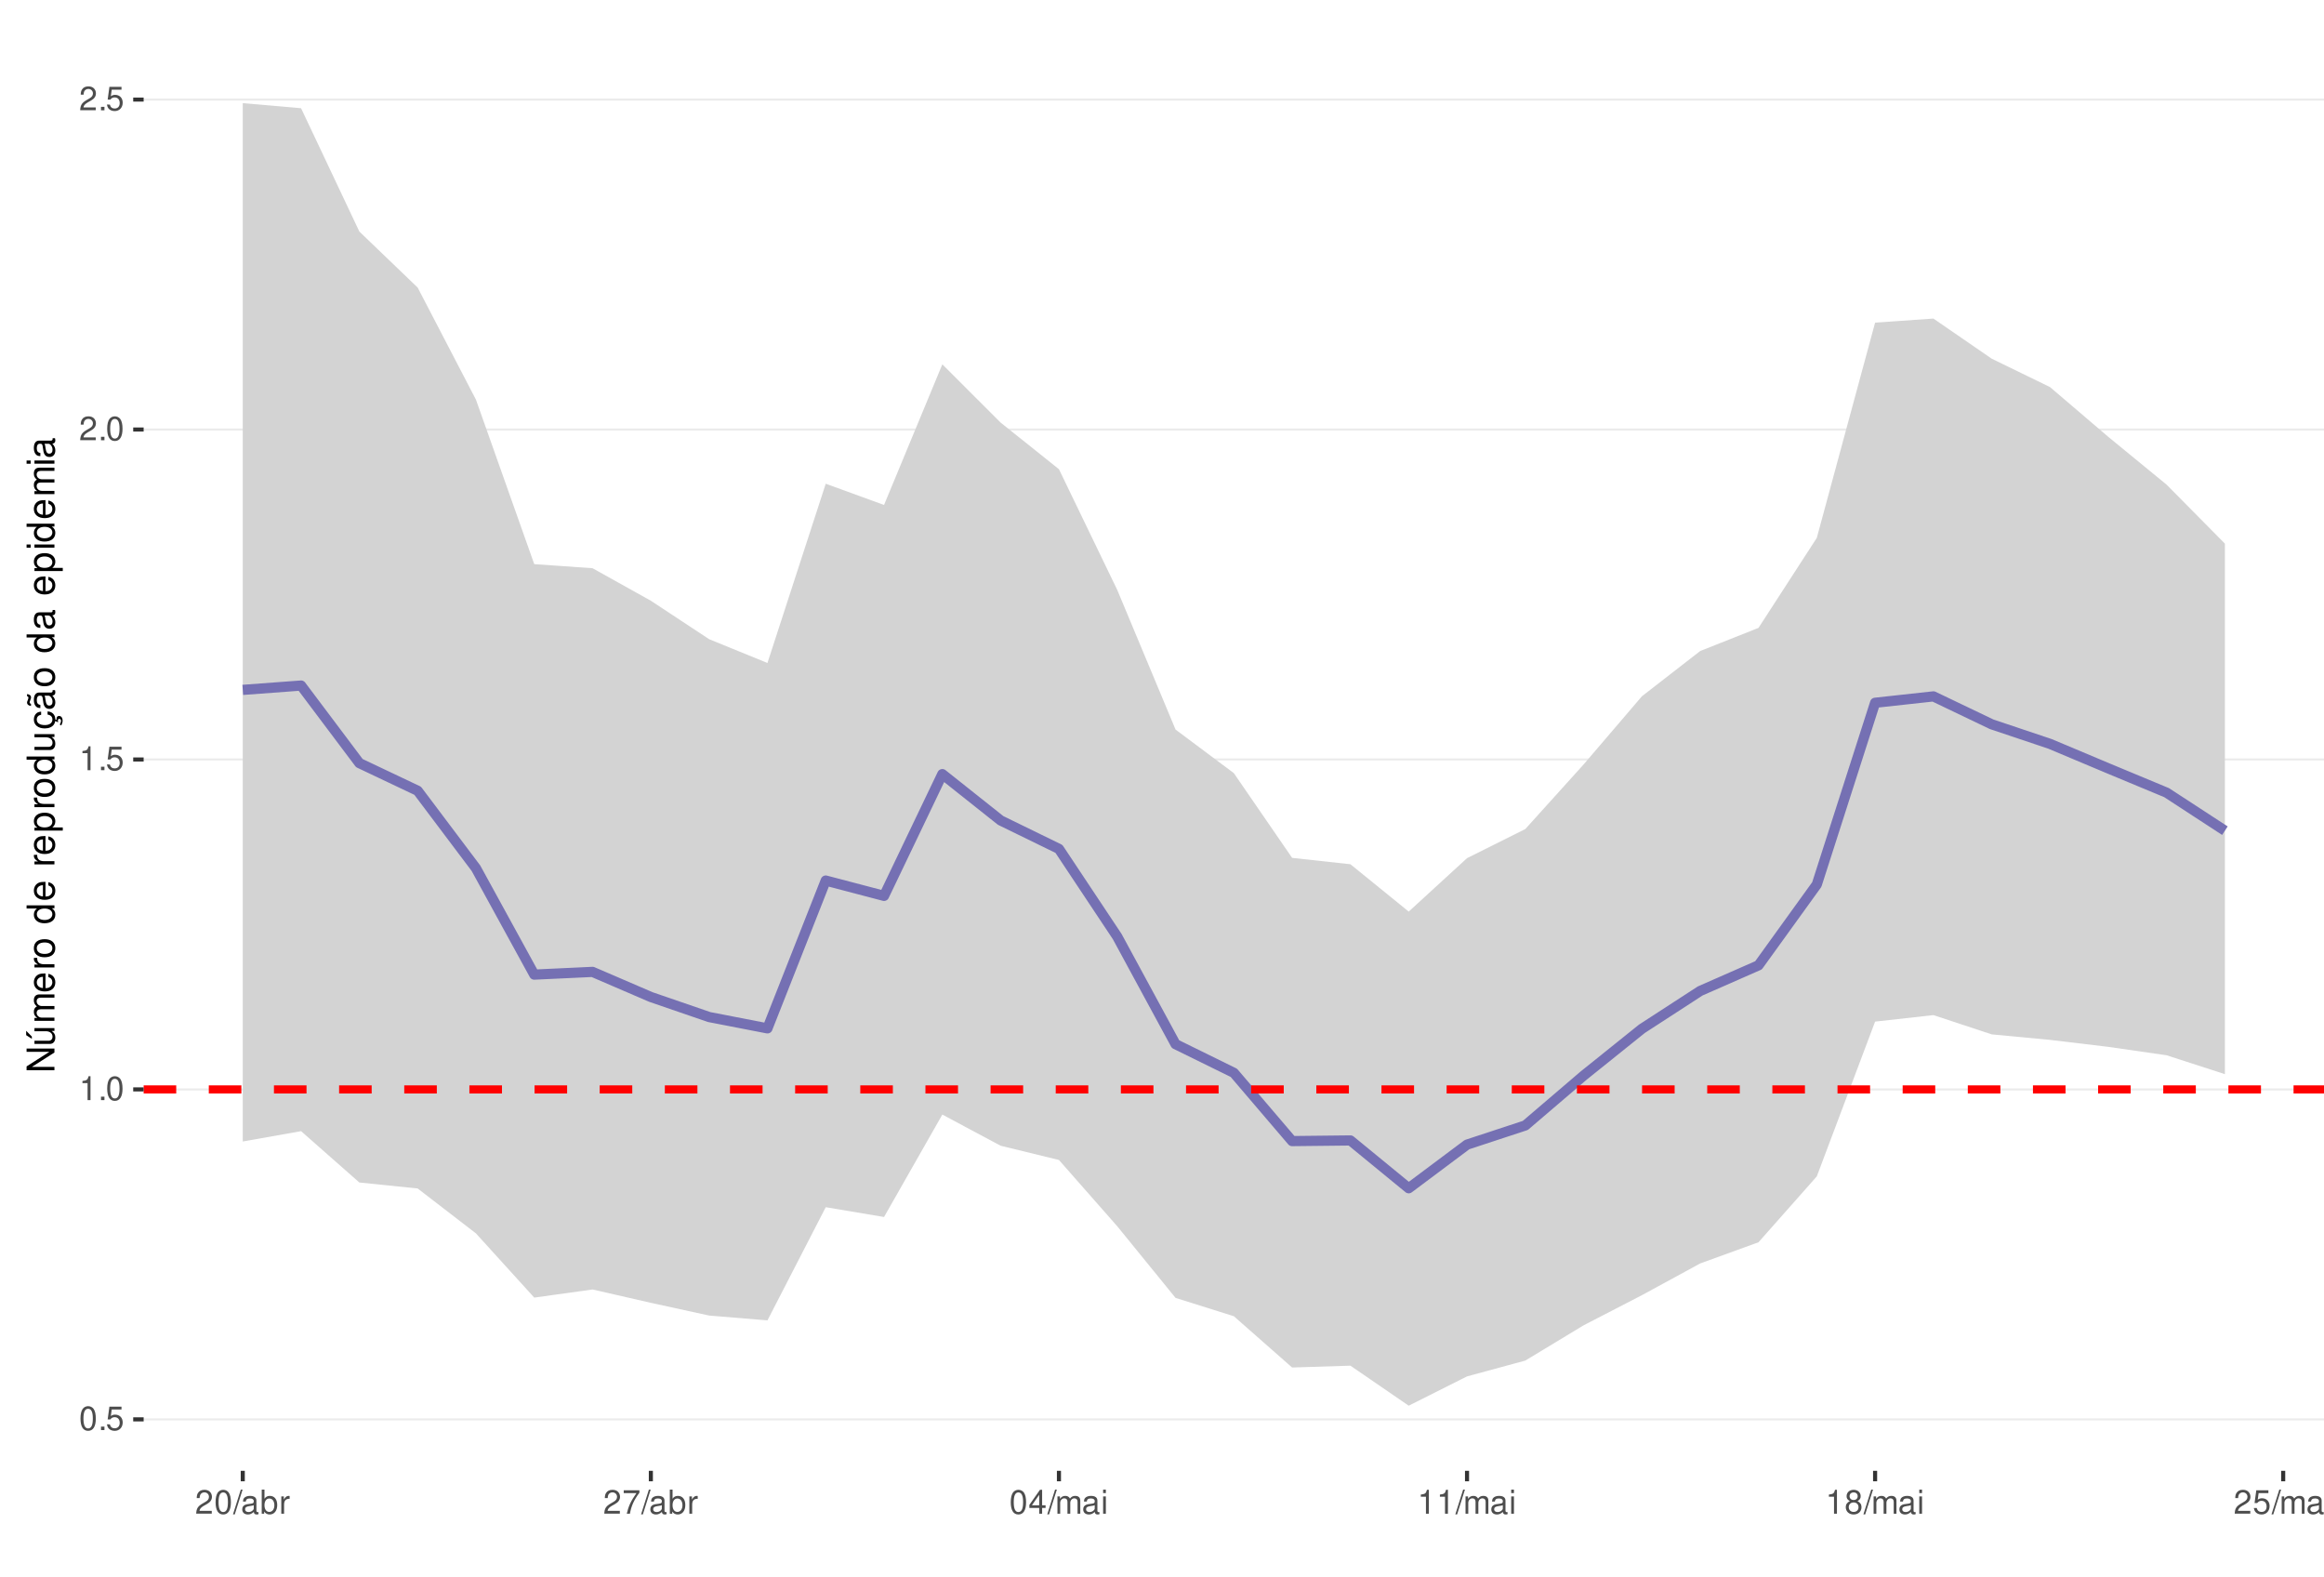
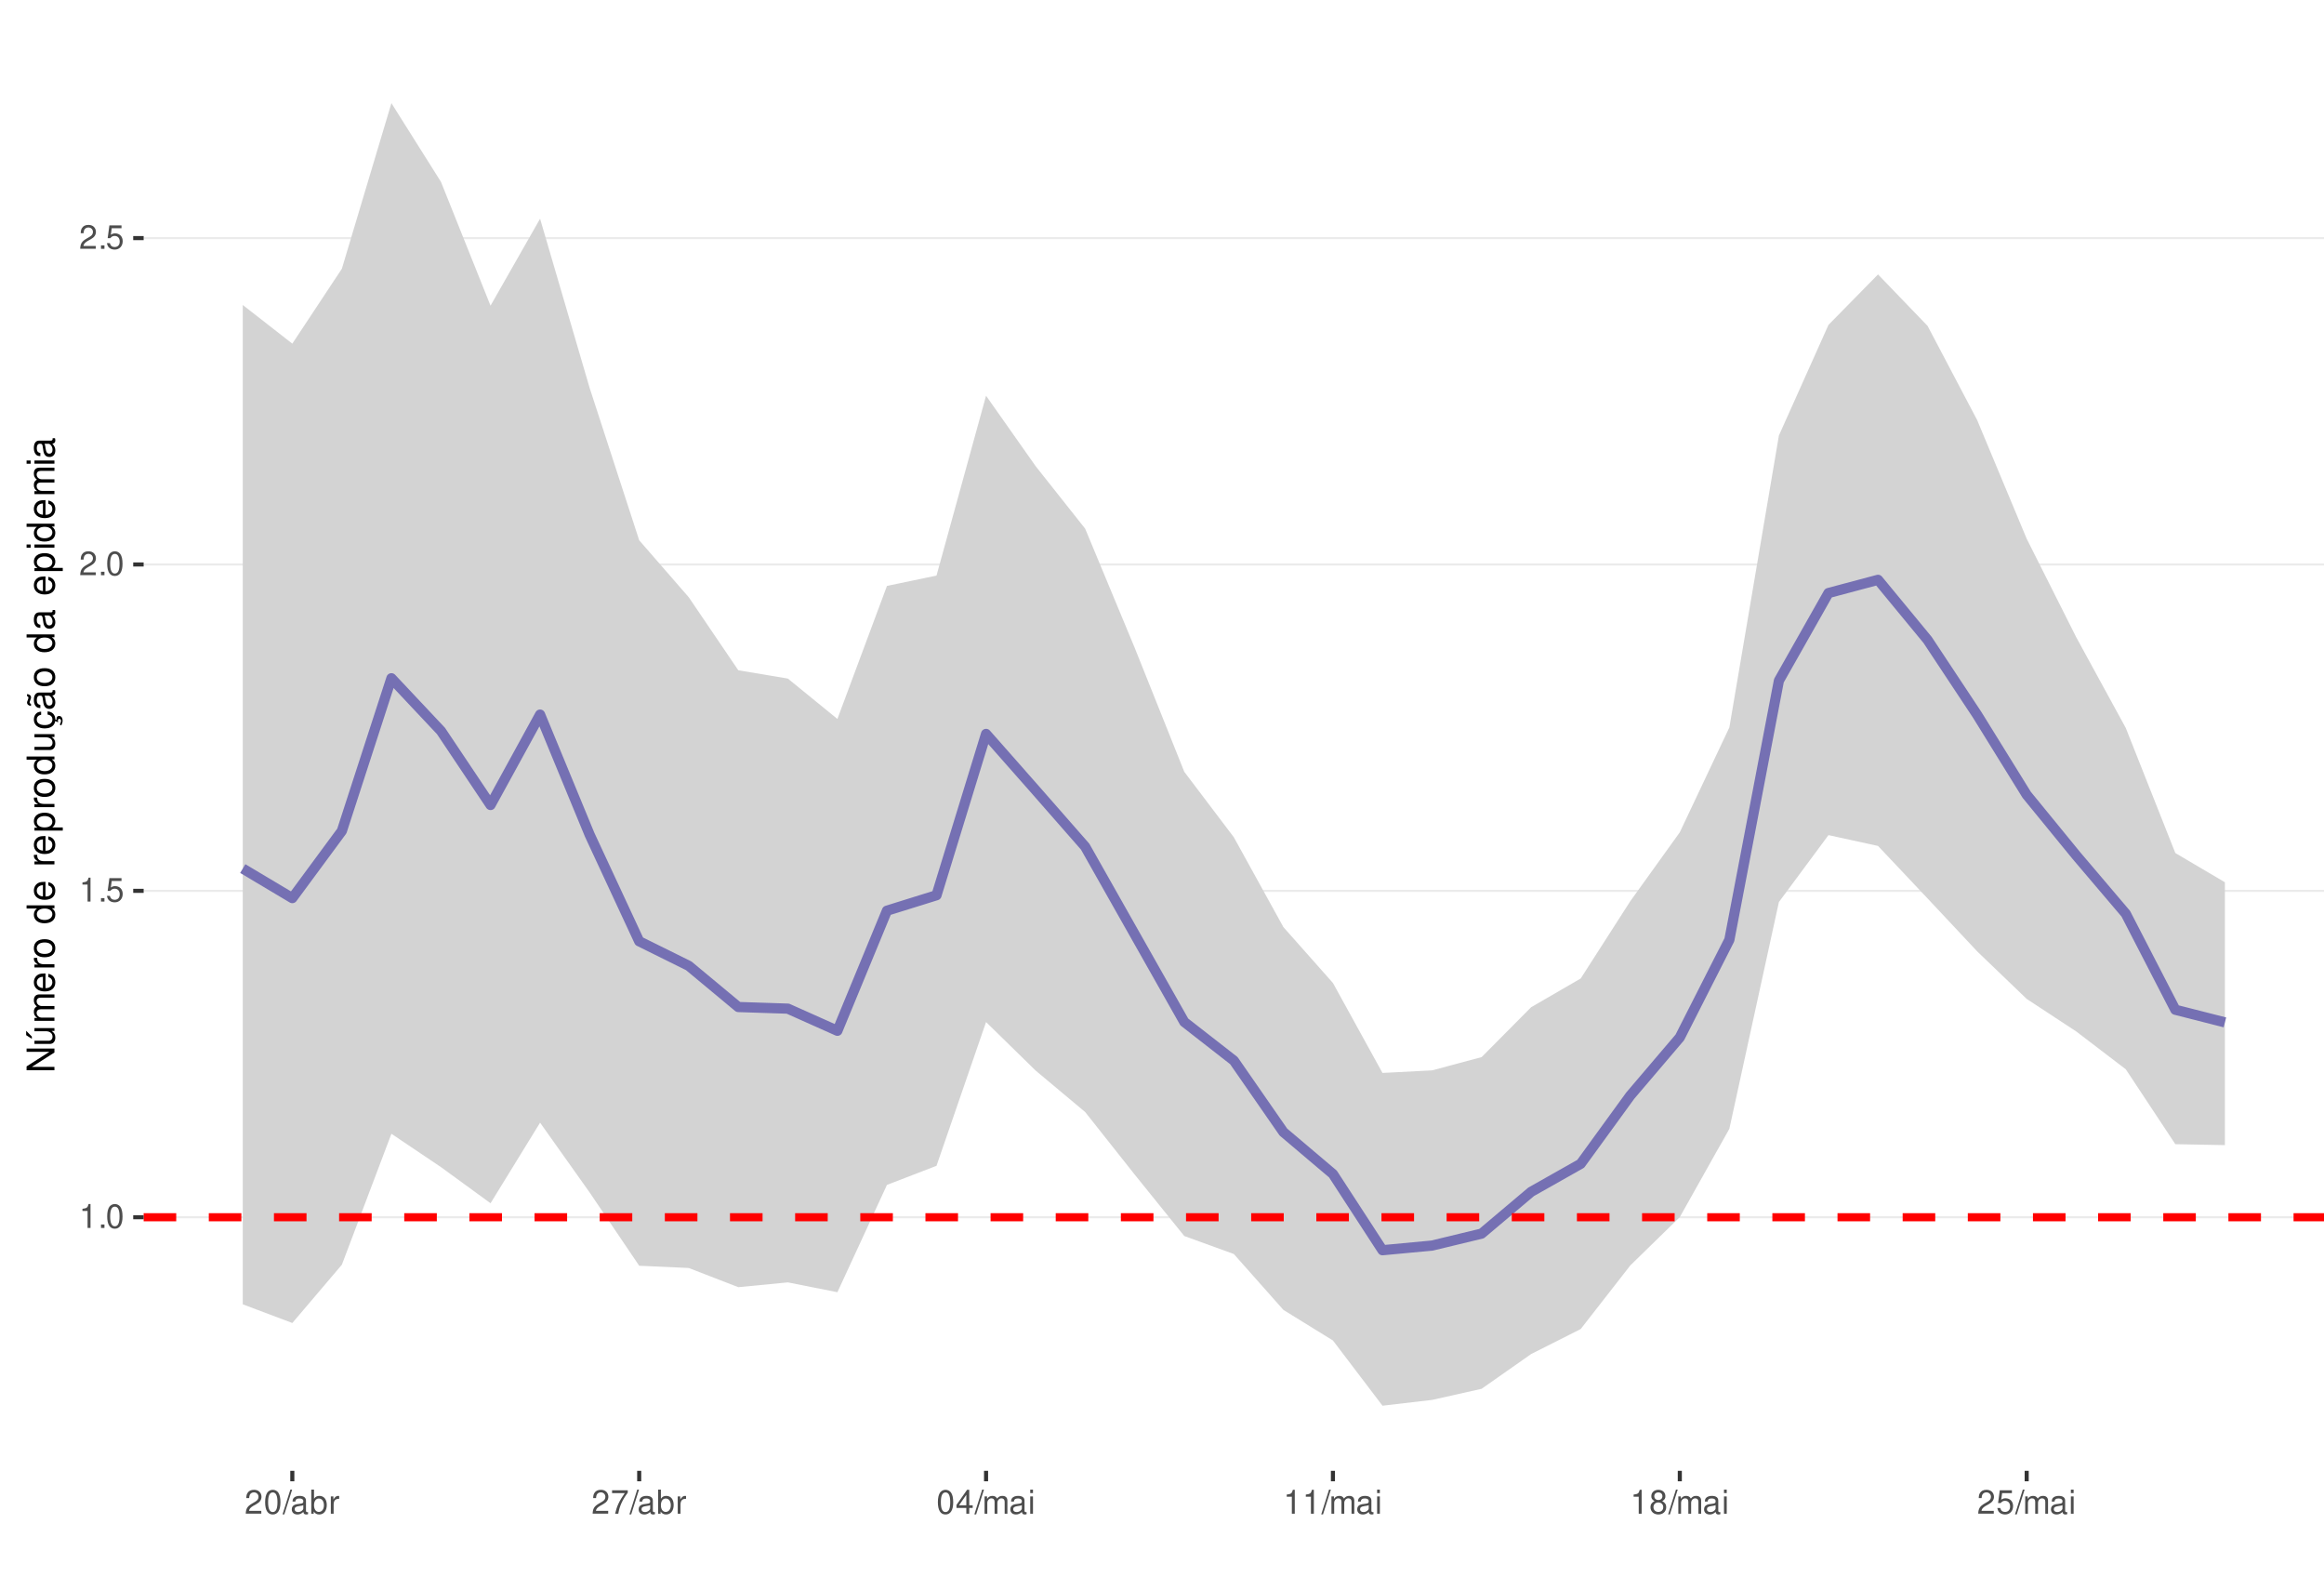
<svg xmlns="http://www.w3.org/2000/svg" xmlns:xlink="http://www.w3.org/1999/xlink" width="609pt" height="413pt" viewBox="0 0 609 413" version="1.1">
  <defs>
    <g>
      <symbol overflow="visible" id="glyph0-0">
        <path style="stroke:none;" d="" />
      </symbol>
      <symbol overflow="visible" id="glyph0-1">
-         <path style="stroke:none;" d="M 2.375 -6.266 C 1.812 -6.266 1.297 -6 0.969 -5.578 C 0.578 -5.016 0.375 -4.188 0.375 -3.031 C 0.375 -0.922 1.062 0.203 2.375 0.203 C 3.672 0.203 4.391 -0.922 4.391 -2.984 C 4.391 -4.188 4.203 -5 3.797 -5.578 C 3.469 -6 2.953 -6.266 2.375 -6.266 Z M 2.375 -5.578 C 3.203 -5.578 3.609 -4.75 3.609 -3.047 C 3.609 -1.266 3.219 -0.438 2.359 -0.438 C 1.562 -0.438 1.156 -1.297 1.156 -3.016 C 1.156 -4.75 1.562 -5.578 2.375 -5.578 Z M 2.375 -5.578 " />
+         <path style="stroke:none;" d="M 2.234 -4.453 L 2.234 0 L 3 0 L 3 -6.266 L 2.5 -6.266 C 2.234 -5.297 2.062 -5.172 0.891 -5.016 L 0.891 -4.453 Z M 2.234 -4.453 " />
      </symbol>
      <symbol overflow="visible" id="glyph0-2">
        <path style="stroke:none;" d="M 1.656 -0.906 L 0.75 -0.906 L 0.75 0 L 1.656 0 Z M 1.656 -0.906 " />
      </symbol>
      <symbol overflow="visible" id="glyph0-3">
+         <path style="stroke:none;" d="M 2.375 -6.266 C 1.812 -6.266 1.297 -6 0.969 -5.578 C 0.578 -5.016 0.375 -4.188 0.375 -3.031 C 0.375 -0.922 1.062 0.203 2.375 0.203 C 3.672 0.203 4.391 -0.922 4.391 -2.984 C 4.391 -4.188 4.203 -5 3.797 -5.578 C 3.469 -6 2.953 -6.266 2.375 -6.266 Z M 2.375 -5.578 C 3.203 -5.578 3.609 -4.75 3.609 -3.047 C 3.609 -1.266 3.219 -0.438 2.359 -0.438 C 1.562 -0.438 1.156 -1.297 1.156 -3.016 C 1.156 -4.75 1.562 -5.578 2.375 -5.578 Z M 2.375 -5.578 " />
+       </symbol>
+       <symbol overflow="visible" id="glyph0-4">
        <path style="stroke:none;" d="M 4.125 -6.141 L 0.953 -6.141 L 0.5 -2.797 L 1.188 -2.797 C 1.547 -3.219 1.844 -3.375 2.328 -3.375 C 3.156 -3.375 3.656 -2.797 3.656 -1.891 C 3.656 -1.016 3.156 -0.469 2.312 -0.469 C 1.656 -0.469 1.25 -0.812 1.062 -1.5 L 0.297 -1.5 C 0.406 -1 0.5 -0.766 0.672 -0.531 C 1.016 -0.062 1.641 0.203 2.344 0.203 C 3.578 0.203 4.438 -0.703 4.438 -2 C 4.438 -3.219 3.641 -4.047 2.453 -4.047 C 2.031 -4.047 1.672 -3.938 1.328 -3.672 L 1.562 -5.391 L 4.125 -5.391 Z M 4.125 -6.141 " />
-       </symbol>
-       <symbol overflow="visible" id="glyph0-4">
-         <path style="stroke:none;" d="M 2.234 -4.453 L 2.234 0 L 3 0 L 3 -6.266 L 2.5 -6.266 C 2.234 -5.297 2.062 -5.172 0.891 -5.016 L 0.891 -4.453 Z M 2.234 -4.453 " />
      </symbol>
      <symbol overflow="visible" id="glyph0-5">
        <path style="stroke:none;" d="M 4.375 -0.75 L 1.156 -0.75 C 1.234 -1.266 1.5 -1.594 2.266 -2.062 L 3.125 -2.547 C 3.984 -3.016 4.422 -3.656 4.422 -4.438 C 4.422 -4.953 4.219 -5.438 3.859 -5.781 C 3.484 -6.109 3.031 -6.266 2.453 -6.266 C 1.672 -6.266 1.094 -5.984 0.766 -5.438 C 0.547 -5.109 0.453 -4.719 0.438 -4.094 L 1.188 -4.094 C 1.219 -4.516 1.266 -4.766 1.375 -4.984 C 1.578 -5.359 1.969 -5.594 2.438 -5.594 C 3.125 -5.594 3.641 -5.094 3.641 -4.422 C 3.641 -3.906 3.359 -3.484 2.812 -3.172 L 2.016 -2.703 C 0.734 -1.969 0.359 -1.375 0.297 -0.016 L 4.375 -0.016 Z M 4.375 -0.75 " />
      </symbol>
      <symbol overflow="visible" id="glyph0-6">
        <path style="stroke:none;" d="M 1.984 -6.312 L -0.062 0.172 L 0.406 0.172 L 2.453 -6.312 Z M 1.984 -6.312 " />
      </symbol>
      <symbol overflow="visible" id="glyph0-7">
        <path style="stroke:none;" d="M 4.625 -0.422 C 4.547 -0.406 4.516 -0.406 4.469 -0.406 C 4.219 -0.406 4.078 -0.531 4.078 -0.766 L 4.078 -3.422 C 4.078 -4.234 3.5 -4.672 2.375 -4.672 C 1.719 -4.672 1.188 -4.469 0.875 -4.141 C 0.672 -3.906 0.578 -3.641 0.562 -3.188 L 1.297 -3.188 C 1.344 -3.75 1.672 -4 2.359 -4 C 3.016 -4 3.375 -3.75 3.375 -3.328 L 3.375 -3.141 C 3.359 -2.828 3.203 -2.703 2.609 -2.625 C 1.594 -2.5 1.438 -2.469 1.156 -2.359 C 0.625 -2.125 0.359 -1.734 0.359 -1.141 C 0.359 -0.312 0.938 0.203 1.859 0.203 C 2.422 0.203 2.875 0 3.391 -0.469 C 3.438 0 3.672 0.203 4.141 0.203 C 4.297 0.203 4.391 0.188 4.625 0.125 Z M 3.375 -1.422 C 3.375 -1.188 3.297 -1.031 3.078 -0.844 C 2.781 -0.578 2.438 -0.438 2.016 -0.438 C 1.453 -0.438 1.109 -0.703 1.109 -1.156 C 1.109 -1.641 1.422 -1.875 2.203 -1.984 C 2.984 -2.094 3.125 -2.125 3.375 -2.234 Z M 3.375 -1.422 " />
      </symbol>
      <symbol overflow="visible" id="glyph0-8">
        <path style="stroke:none;" d="M 0.469 -6.312 L 0.469 0 L 1.109 0 L 1.109 -0.578 C 1.469 -0.047 1.922 0.203 2.547 0.203 C 3.75 0.203 4.531 -0.781 4.531 -2.281 C 4.531 -3.75 3.797 -4.672 2.594 -4.672 C 1.969 -4.672 1.531 -4.438 1.188 -3.922 L 1.188 -6.312 Z M 2.453 -3.984 C 3.25 -3.984 3.781 -3.297 3.781 -2.203 C 3.781 -1.172 3.234 -0.469 2.453 -0.469 C 1.672 -0.469 1.188 -1.172 1.188 -2.234 C 1.188 -3.297 1.672 -3.984 2.453 -3.984 Z M 2.453 -3.984 " />
      </symbol>
      <symbol overflow="visible" id="glyph0-9">
        <path style="stroke:none;" d="M 0.594 -4.531 L 0.594 0 L 1.328 0 L 1.328 -2.359 C 1.328 -3.438 1.781 -3.938 2.781 -3.906 L 2.781 -4.641 C 2.656 -4.656 2.594 -4.672 2.5 -4.672 C 2.031 -4.672 1.672 -4.391 1.266 -3.719 L 1.266 -4.531 Z M 0.594 -4.531 " />
      </symbol>
      <symbol overflow="visible" id="glyph0-10">
        <path style="stroke:none;" d="M 4.5 -6.141 L 0.391 -6.141 L 0.391 -5.391 L 3.719 -5.391 C 2.25 -3.297 1.656 -2.016 1.188 0 L 2.016 0 C 2.344 -1.969 3.109 -3.656 4.5 -5.5 Z M 4.5 -6.141 " />
      </symbol>
      <symbol overflow="visible" id="glyph0-11">
        <path style="stroke:none;" d="M 2.828 -1.516 L 2.828 0 L 3.594 0 L 3.594 -1.516 L 4.5 -1.516 L 4.5 -2.203 L 3.594 -2.203 L 3.594 -6.266 L 3.031 -6.266 L 0.25 -2.312 L 0.25 -1.516 Z M 2.828 -2.203 L 0.906 -2.203 L 2.828 -4.953 Z M 2.828 -2.203 " />
      </symbol>
      <symbol overflow="visible" id="glyph0-12">
        <path style="stroke:none;" d="M 0.609 -4.531 L 0.609 0 L 1.328 0 L 1.328 -2.844 C 1.328 -3.5 1.812 -4.031 2.391 -4.031 C 2.938 -4.031 3.234 -3.703 3.234 -3.125 L 3.234 0 L 3.969 0 L 3.969 -2.844 C 3.969 -3.5 4.438 -4.031 5.031 -4.031 C 5.562 -4.031 5.875 -3.703 5.875 -3.125 L 5.875 0 L 6.594 0 L 6.594 -3.406 C 6.594 -4.219 6.125 -4.672 5.281 -4.672 C 4.672 -4.672 4.312 -4.484 3.891 -3.969 C 3.625 -4.453 3.25 -4.672 2.672 -4.672 C 2.062 -4.672 1.656 -4.438 1.266 -3.891 L 1.266 -4.531 Z M 0.609 -4.531 " />
      </symbol>
      <symbol overflow="visible" id="glyph0-13">
        <path style="stroke:none;" d="M 1.297 -4.531 L 0.578 -4.531 L 0.578 0 L 1.297 0 Z M 1.297 -6.312 L 0.578 -6.312 L 0.578 -5.406 L 1.297 -5.406 Z M 1.297 -6.312 " />
      </symbol>
      <symbol overflow="visible" id="glyph0-14">
        <path style="stroke:none;" d="M 3.391 -3.297 C 4.031 -3.688 4.219 -4 4.219 -4.594 C 4.219 -5.578 3.469 -6.266 2.375 -6.266 C 1.297 -6.266 0.531 -5.578 0.531 -4.594 C 0.531 -4 0.734 -3.703 1.375 -3.297 C 0.672 -2.938 0.312 -2.438 0.312 -1.734 C 0.312 -0.594 1.156 0.203 2.375 0.203 C 3.594 0.203 4.438 -0.594 4.438 -1.734 C 4.438 -2.438 4.094 -2.938 3.391 -3.297 Z M 2.375 -5.578 C 3.031 -5.578 3.438 -5.188 3.438 -4.578 C 3.438 -3.984 3.016 -3.594 2.375 -3.594 C 1.734 -3.594 1.312 -3.984 1.312 -4.594 C 1.312 -5.188 1.734 -5.578 2.375 -5.578 Z M 2.375 -2.953 C 3.141 -2.953 3.656 -2.453 3.656 -1.719 C 3.656 -0.969 3.156 -0.469 2.359 -0.469 C 1.625 -0.469 1.094 -0.984 1.094 -1.719 C 1.094 -2.453 1.609 -2.953 2.375 -2.953 Z M 2.375 -2.953 " />
      </symbol>
      <symbol overflow="visible" id="glyph1-0">
        <path style="stroke:none;" d="" />
      </symbol>
      <symbol overflow="visible" id="glyph1-1">
        <path style="stroke:none;" d="M -7.297 -6.453 L -7.297 -5.578 L -1.328 -5.578 L -7.297 -1.766 L -7.297 -0.766 L 0 -0.766 L 0 -1.641 L -5.906 -1.641 L 0 -5.406 L 0 -6.453 Z M -7.297 -6.453 " />
      </symbol>
      <symbol overflow="visible" id="glyph1-2">
        <path style="stroke:none;" d="M 0 -4.812 L -5.234 -4.812 L -5.234 -3.984 L -2.266 -3.984 C -1.203 -3.984 -0.5 -3.438 -0.5 -2.562 C -0.5 -1.906 -0.906 -1.484 -1.531 -1.484 L -5.234 -1.484 L -5.234 -0.656 L -1.203 -0.656 C -0.328 -0.656 0.234 -1.297 0.234 -2.312 C 0.234 -3.094 -0.047 -3.578 -0.734 -4.062 L 0 -4.062 Z M -7.406 -2.953 L -5.922 -2 L -5.922 -2.594 L -7.406 -4.094 Z M -7.406 -2.953 " />
      </symbol>
      <symbol overflow="visible" id="glyph1-3">
        <path style="stroke:none;" d="M -5.234 -0.703 L 0 -0.703 L 0 -1.547 L -3.297 -1.547 C -4.047 -1.547 -4.656 -2.094 -4.656 -2.766 C -4.656 -3.391 -4.281 -3.734 -3.609 -3.734 L 0 -3.734 L 0 -4.578 L -3.297 -4.578 C -4.047 -4.578 -4.656 -5.125 -4.656 -5.812 C -4.656 -6.422 -4.266 -6.781 -3.609 -6.781 L 0 -6.781 L 0 -7.625 L -3.938 -7.625 C -4.875 -7.625 -5.391 -7.078 -5.391 -6.094 C -5.391 -5.406 -5.188 -4.984 -4.594 -4.484 C -5.156 -4.188 -5.391 -3.766 -5.391 -3.078 C -5.391 -2.375 -5.125 -1.906 -4.5 -1.469 L -5.234 -1.469 Z M -5.234 -0.703 " />
      </symbol>
      <symbol overflow="visible" id="glyph1-4">
        <path style="stroke:none;" d="M -2.344 -5.125 C -3.141 -5.125 -3.625 -5.062 -4.016 -4.922 C -4.875 -4.578 -5.391 -3.781 -5.391 -2.797 C -5.391 -1.344 -4.281 -0.406 -2.547 -0.406 C -0.812 -0.406 0.234 -1.297 0.234 -2.781 C 0.234 -3.984 -0.453 -4.812 -1.594 -5.016 L -1.594 -4.188 C -0.906 -3.953 -0.547 -3.484 -0.547 -2.812 C -0.547 -2.281 -0.781 -1.828 -1.219 -1.547 C -1.516 -1.344 -1.812 -1.281 -2.344 -1.266 Z M -3.016 -1.297 C -3.984 -1.359 -4.625 -1.953 -4.625 -2.797 C -4.625 -3.641 -3.953 -4.234 -3.016 -4.234 Z M -3.016 -1.297 " />
      </symbol>
      <symbol overflow="visible" id="glyph1-5">
        <path style="stroke:none;" d="M -5.234 -0.688 L 0 -0.688 L 0 -1.531 L -2.719 -1.531 C -3.984 -1.547 -4.547 -2.062 -4.516 -3.203 L -5.359 -3.203 C -5.375 -3.062 -5.391 -2.984 -5.391 -2.891 C -5.391 -2.344 -5.062 -1.938 -4.297 -1.453 L -5.234 -1.453 Z M -5.234 -0.688 " />
      </symbol>
      <symbol overflow="visible" id="glyph1-6">
        <path style="stroke:none;" d="M -5.391 -2.719 C -5.391 -1.234 -4.344 -0.359 -2.578 -0.359 C -0.812 -0.359 0.234 -1.234 0.234 -2.734 C 0.234 -4.203 -0.812 -5.094 -2.547 -5.094 C -4.359 -5.094 -5.391 -4.234 -5.391 -2.719 Z M -4.625 -2.734 C -4.625 -3.672 -3.844 -4.234 -2.547 -4.234 C -1.312 -4.234 -0.547 -3.656 -0.547 -2.734 C -0.547 -1.797 -1.312 -1.234 -2.578 -1.234 C -3.844 -1.234 -4.625 -1.797 -4.625 -2.734 Z M -4.625 -2.734 " />
      </symbol>
      <symbol overflow="visible" id="glyph1-7">
        <path style="stroke:none;" d="" />
      </symbol>
      <symbol overflow="visible" id="glyph1-8">
        <path style="stroke:none;" d="M -7.297 -4.953 L -7.297 -4.125 L -4.578 -4.125 C -5.109 -3.766 -5.391 -3.203 -5.391 -2.516 C -5.391 -1.156 -4.297 -0.266 -2.625 -0.266 C -0.859 -0.266 0.234 -1.125 0.234 -2.547 C 0.234 -3.266 -0.047 -3.766 -0.688 -4.203 L 0 -4.203 L 0 -4.953 Z M -4.609 -2.656 C -4.609 -3.547 -3.812 -4.125 -2.562 -4.125 C -1.344 -4.125 -0.547 -3.547 -0.547 -2.656 C -0.547 -1.734 -1.359 -1.125 -2.578 -1.125 C -3.797 -1.125 -4.609 -1.734 -4.609 -2.656 Z M -4.609 -2.656 " />
      </symbol>
      <symbol overflow="visible" id="glyph1-9">
        <path style="stroke:none;" d="M 2.188 -0.547 L 2.188 -1.375 L -0.547 -1.375 C -0.016 -1.812 0.234 -2.312 0.234 -2.984 C 0.234 -4.344 -0.859 -5.234 -2.531 -5.234 C -4.297 -5.234 -5.391 -4.375 -5.391 -2.984 C -5.391 -2.266 -5.062 -1.703 -4.453 -1.312 L -5.234 -1.312 L -5.234 -0.547 Z M -4.609 -2.844 C -4.609 -3.766 -3.797 -4.359 -2.547 -4.359 C -1.359 -4.359 -0.547 -3.75 -0.547 -2.844 C -0.547 -1.953 -1.344 -1.375 -2.578 -1.375 C -3.812 -1.375 -4.609 -1.953 -4.609 -2.844 Z M -4.609 -2.844 " />
      </symbol>
      <symbol overflow="visible" id="glyph1-10">
        <path style="stroke:none;" d="M 0 -4.812 L -5.234 -4.812 L -5.234 -3.984 L -2.266 -3.984 C -1.203 -3.984 -0.5 -3.438 -0.5 -2.562 C -0.5 -1.906 -0.906 -1.484 -1.531 -1.484 L -5.234 -1.484 L -5.234 -0.656 L -1.203 -0.656 C -0.328 -0.656 0.234 -1.297 0.234 -2.312 C 0.234 -3.094 -0.047 -3.578 -0.734 -4.062 L 0 -4.062 Z M 0 -4.812 " />
      </symbol>
      <symbol overflow="visible" id="glyph1-11">
        <path style="stroke:none;" d="M 0.234 -2.641 C 0.234 -3.875 -0.547 -4.703 -1.797 -4.766 L -1.797 -3.938 C -0.953 -3.797 -0.531 -3.359 -0.531 -2.656 C -0.531 -1.734 -1.281 -1.188 -2.516 -1.188 C -3.844 -1.188 -4.625 -1.719 -4.625 -2.625 C -4.625 -3.328 -4.203 -3.766 -3.484 -3.875 L -3.484 -4.703 C -3.984 -4.672 -4.312 -4.562 -4.609 -4.359 C -5.094 -4 -5.391 -3.375 -5.391 -2.641 C -5.391 -1.219 -4.266 -0.312 -2.531 -0.312 C -1.469 -0.312 -0.625 -0.672 -0.156 -1.312 C 0.047 -1.594 0.125 -1.812 0.203 -2.25 L 0.922 -1.938 L 0.984 -2.062 C 0.938 -2.188 0.906 -2.25 0.906 -2.375 C 0.906 -2.656 1.047 -2.828 1.281 -2.828 C 1.547 -2.828 1.734 -2.594 1.734 -2.297 C 1.734 -2.031 1.672 -1.844 1.438 -1.406 L 1.406 -1.312 L 1.812 -1.094 C 2.078 -1.75 2.141 -1.953 2.141 -2.344 C 2.141 -3.109 1.781 -3.578 1.203 -3.578 C 0.781 -3.578 0.547 -3.297 0.547 -2.797 C 0.547 -2.703 0.547 -2.641 0.562 -2.516 Z M 0.234 -2.641 " />
      </symbol>
      <symbol overflow="visible" id="glyph1-12">
        <path style="stroke:none;" d="M -0.484 -5.344 C -0.469 -5.266 -0.469 -5.219 -0.469 -5.172 C -0.469 -4.875 -0.625 -4.719 -0.875 -4.719 L -3.953 -4.719 C -4.891 -4.719 -5.391 -4.047 -5.391 -2.75 C -5.391 -1.984 -5.172 -1.375 -4.781 -1.016 C -4.516 -0.766 -4.203 -0.672 -3.688 -0.656 L -3.688 -1.484 C -4.328 -1.562 -4.625 -1.938 -4.625 -2.719 C -4.625 -3.484 -4.344 -3.891 -3.844 -3.891 L -3.625 -3.891 C -3.266 -3.875 -3.125 -3.703 -3.047 -3.016 C -2.891 -1.844 -2.844 -1.656 -2.719 -1.344 C -2.453 -0.734 -2 -0.422 -1.312 -0.422 C -0.375 -0.422 0.234 -1.078 0.234 -2.141 C 0.234 -2.797 0 -3.328 -0.547 -3.922 C 0 -3.984 0.234 -4.234 0.234 -4.781 C 0.234 -4.953 0.203 -5.062 0.141 -5.344 Z M -1.656 -3.891 C -1.375 -3.891 -1.203 -3.812 -0.969 -3.562 C -0.656 -3.219 -0.5 -2.812 -0.5 -2.312 C -0.5 -1.672 -0.812 -1.297 -1.344 -1.297 C -1.891 -1.297 -2.172 -1.656 -2.297 -2.547 C -2.422 -3.438 -2.453 -3.609 -2.594 -3.891 Z M -7.172 -3.75 C -6.922 -3.672 -6.812 -3.547 -6.812 -3.375 C -6.812 -3.25 -6.875 -2.984 -6.984 -2.734 C -7.156 -2.312 -7.172 -2.25 -7.172 -2.047 C -7.172 -1.594 -6.797 -1.297 -6.141 -1.188 L -6.141 -1.766 C -6.375 -1.812 -6.5 -1.938 -6.5 -2.094 C -6.5 -2.203 -6.469 -2.344 -6.375 -2.578 C -6.156 -3.156 -6.125 -3.234 -6.125 -3.438 C -6.125 -3.922 -6.484 -4.219 -7.172 -4.312 Z M -7.172 -3.75 " />
      </symbol>
      <symbol overflow="visible" id="glyph1-13">
        <path style="stroke:none;" d="M -0.484 -5.344 C -0.469 -5.266 -0.469 -5.219 -0.469 -5.172 C -0.469 -4.875 -0.625 -4.719 -0.875 -4.719 L -3.953 -4.719 C -4.891 -4.719 -5.391 -4.047 -5.391 -2.75 C -5.391 -1.984 -5.172 -1.375 -4.781 -1.016 C -4.516 -0.766 -4.203 -0.672 -3.688 -0.656 L -3.688 -1.484 C -4.328 -1.562 -4.625 -1.938 -4.625 -2.719 C -4.625 -3.484 -4.344 -3.891 -3.844 -3.891 L -3.625 -3.891 C -3.266 -3.875 -3.125 -3.703 -3.047 -3.016 C -2.891 -1.844 -2.844 -1.656 -2.719 -1.344 C -2.453 -0.734 -2 -0.422 -1.312 -0.422 C -0.375 -0.422 0.234 -1.078 0.234 -2.141 C 0.234 -2.797 0 -3.328 -0.547 -3.922 C 0 -3.984 0.234 -4.234 0.234 -4.781 C 0.234 -4.953 0.203 -5.062 0.141 -5.344 Z M -1.656 -3.891 C -1.375 -3.891 -1.203 -3.812 -0.969 -3.562 C -0.656 -3.219 -0.5 -2.812 -0.5 -2.312 C -0.5 -1.672 -0.812 -1.297 -1.344 -1.297 C -1.891 -1.297 -2.172 -1.656 -2.297 -2.547 C -2.422 -3.438 -2.453 -3.609 -2.594 -3.891 Z M -1.656 -3.891 " />
      </symbol>
      <symbol overflow="visible" id="glyph1-14">
        <path style="stroke:none;" d="M -5.234 -1.5 L -5.234 -0.672 L 0 -0.672 L 0 -1.5 Z M -7.297 -1.5 L -7.297 -0.656 L -6.234 -0.656 L -6.234 -1.5 Z M -7.297 -1.5 " />
      </symbol>
    </g>
    <clipPath id="clip1">
      <path d="M 37.645 9.961 L 609 9.961 L 609 385.328 L 37.645 385.328 Z M 37.645 9.961 " />
    </clipPath>
    <clipPath id="clip2">
-       <path d="M 37.645 371 L 609 371 L 609 373 L 37.645 373 Z M 37.645 371 " />
+       <path d="M 37.645 318 L 609 318 L 609 320 L 37.645 320 Z M 37.645 318 " />
    </clipPath>
    <clipPath id="clip3">
-       <path d="M 37.645 285 L 609 285 L 609 286 L 37.645 286 Z M 37.645 285 " />
+       <path d="M 37.645 233 L 609 233 L 609 234 L 37.645 234 Z M 37.645 233 " />
    </clipPath>
    <clipPath id="clip4">
-       <path d="M 37.645 198 L 609 198 L 609 200 L 37.645 200 Z M 37.645 198 " />
+       <path d="M 37.645 147 L 609 147 L 609 149 L 37.645 149 Z M 37.645 147 " />
    </clipPath>
    <clipPath id="clip5">
-       <path d="M 37.645 112 L 609 112 L 609 113 L 37.645 113 Z M 37.645 112 " />
+       <path d="M 37.645 62 L 609 62 L 609 63 L 37.645 63 Z M 37.645 62 " />
    </clipPath>
    <clipPath id="clip6">
-       <path d="M 37.645 25 L 609 25 L 609 27 L 37.645 27 Z M 37.645 25 " />
-     </clipPath>
-     <clipPath id="clip7">
-       <path d="M 37.645 284 L 609 284 L 609 287 L 37.645 287 Z M 37.645 284 " />
+       <path d="M 37.645 317 L 609 317 L 609 320 L 37.645 320 Z M 37.645 317 " />
    </clipPath>
  </defs>
  <g id="surface58">
    <rect x="0" y="0" width="609" height="413" style="fill:rgb(100%,100%,100%);fill-opacity:1;stroke:none;" />
    <rect x="0" y="0" width="609" height="413" style="fill:rgb(100%,100%,100%);fill-opacity:1;stroke:none;" />
    <path style="fill:none;stroke-width:1.067;stroke-linecap:round;stroke-linejoin:round;stroke:rgb(100%,100%,100%);stroke-opacity:1;stroke-miterlimit:10;" d="M 0 413 L 609 413 L 609 0 L 0 0 Z M 0 413 " />
    <g clip-path="url(#clip1)" clip-rule="nonzero">
      <path style=" stroke:none;fill-rule:nonzero;fill:rgb(100%,100%,100%);fill-opacity:1;" d="M 37.645 385.328 L 609 385.328 L 609 9.961 L 37.645 9.961 Z M 37.645 385.328 " />
    </g>
    <g clip-path="url(#clip2)" clip-rule="nonzero">
-       <path style="fill:none;stroke-width:0.533;stroke-linecap:butt;stroke-linejoin:round;stroke:rgb(92.157%,92.157%,92.157%);stroke-opacity:1;stroke-miterlimit:10;" d="M 37.645 371.848 L 609 371.848 " />
+       <path style="fill:none;stroke-width:0.533;stroke-linecap:butt;stroke-linejoin:round;stroke:rgb(92.157%,92.157%,92.157%);stroke-opacity:1;stroke-miterlimit:10;" d="M 37.645 318.895 L 609 318.895 " />
    </g>
    <g clip-path="url(#clip3)" clip-rule="nonzero">
-       <path style="fill:none;stroke-width:0.533;stroke-linecap:butt;stroke-linejoin:round;stroke:rgb(92.157%,92.157%,92.157%);stroke-opacity:1;stroke-miterlimit:10;" d="M 37.645 285.406 L 609 285.406 " />
+       <path style="fill:none;stroke-width:0.533;stroke-linecap:butt;stroke-linejoin:round;stroke:rgb(92.157%,92.157%,92.157%);stroke-opacity:1;stroke-miterlimit:10;" d="M 37.645 233.391 L 609 233.391 " />
    </g>
    <g clip-path="url(#clip4)" clip-rule="nonzero">
-       <path style="fill:none;stroke-width:0.533;stroke-linecap:butt;stroke-linejoin:round;stroke:rgb(92.157%,92.157%,92.157%);stroke-opacity:1;stroke-miterlimit:10;" d="M 37.645 198.969 L 609 198.969 " />
+       <path style="fill:none;stroke-width:0.533;stroke-linecap:butt;stroke-linejoin:round;stroke:rgb(92.157%,92.157%,92.157%);stroke-opacity:1;stroke-miterlimit:10;" d="M 37.645 147.887 L 609 147.887 " />
    </g>
    <g clip-path="url(#clip5)" clip-rule="nonzero">
-       <path style="fill:none;stroke-width:0.533;stroke-linecap:butt;stroke-linejoin:round;stroke:rgb(92.157%,92.157%,92.157%);stroke-opacity:1;stroke-miterlimit:10;" d="M 37.645 112.531 L 609 112.531 " />
-     </g>
+       <path style="fill:none;stroke-width:0.533;stroke-linecap:butt;stroke-linejoin:round;stroke:rgb(92.157%,92.157%,92.157%);stroke-opacity:1;stroke-miterlimit:10;" d="M 37.645 62.383 L 609 62.383 " />
+     </g>
+     <path style=" stroke:none;fill-rule:nonzero;fill:rgb(82.745%,82.745%,82.745%);fill-opacity:1;" d="M 63.617 79.902 L 76.602 90.027 L 89.586 70.406 L 102.57 27.023 L 115.559 47.652 L 128.543 80.082 L 141.527 57.301 L 154.512 101.625 L 167.5 141.543 L 180.484 156.465 L 193.469 175.598 L 206.453 177.773 L 219.441 188.355 L 232.426 153.5 L 245.41 150.789 L 258.395 103.676 L 271.383 122.117 L 284.367 138.504 L 297.352 169.727 L 310.336 202.191 L 323.324 219.344 L 336.309 242.879 L 349.293 257.52 L 362.277 281.09 L 375.266 280.418 L 388.25 276.949 L 401.234 263.871 L 414.219 256.348 L 427.207 236.109 L 440.191 218.043 L 453.176 190.578 L 466.16 114.094 L 479.148 85.117 L 492.133 71.895 L 505.117 85.379 L 518.102 110.031 L 531.09 141.141 L 544.074 166.949 L 557.059 190.719 L 570.043 223.48 L 583.031 231.137 L 583.031 299.996 L 570.043 299.758 L 557.059 280.133 L 544.074 270.223 L 531.09 261.699 L 518.102 249.23 L 505.117 235.375 L 492.133 221.621 L 479.148 218.785 L 466.16 236.316 L 453.176 295.727 L 440.191 318.855 L 427.207 331.531 L 414.219 348.184 L 401.234 354.734 L 388.25 363.84 L 375.266 366.754 L 362.277 368.266 L 349.293 351.184 L 336.309 343.168 L 323.324 328.531 L 310.336 323.816 L 297.352 307.727 L 284.367 291.332 L 271.383 280.465 L 258.395 267.758 L 245.41 305.418 L 232.426 310.422 L 219.441 338.539 L 206.453 335.961 L 193.469 337.219 L 180.484 332.191 L 167.5 331.602 L 154.512 312.402 L 141.527 294.117 L 128.543 315.23 L 115.559 305.766 L 102.57 297.027 L 89.586 331.332 L 76.602 346.602 L 63.617 341.707 Z M 63.617 79.902 " />
+     <path style="fill:none;stroke-width:2.667;stroke-linecap:butt;stroke-linejoin:round;stroke:rgb(45.882%,43.922%,70.196%);stroke-opacity:1;stroke-miterlimit:10;" d="M 63.617 227.551 L 76.602 235.289 L 89.586 217.691 L 102.57 177.688 L 115.559 191.5 L 128.543 210.898 L 141.527 187.211 L 154.512 218.672 L 167.5 246.598 L 180.484 253.027 L 193.469 263.82 L 206.453 264.246 L 219.441 270.047 L 232.426 238.582 L 245.41 234.535 L 258.395 192.273 L 271.383 206.996 L 284.367 221.812 L 297.352 244.777 L 310.336 267.73 L 323.324 277.859 L 336.309 296.578 L 349.293 307.57 L 362.277 327.535 L 375.266 326.316 L 388.25 323.184 L 401.234 312.234 L 414.219 304.898 L 427.207 287.031 L 440.191 271.789 L 453.176 246.215 L 466.16 178.32 L 479.148 155.363 L 492.133 151.902 L 505.117 167.645 L 518.102 187.25 L 531.09 208.219 L 544.074 224.102 L 557.059 239.379 L 570.043 264.535 L 583.031 267.844 " />
    <g clip-path="url(#clip6)" clip-rule="nonzero">
-       <path style="fill:none;stroke-width:0.533;stroke-linecap:butt;stroke-linejoin:round;stroke:rgb(92.157%,92.157%,92.157%);stroke-opacity:1;stroke-miterlimit:10;" d="M 37.645 26.09 L 609 26.09 " />
-     </g>
-     <path style=" stroke:none;fill-rule:nonzero;fill:rgb(82.745%,82.745%,82.745%);fill-opacity:1;" d="M 63.617 27.023 L 78.895 28.352 L 94.168 60.66 L 109.445 75.332 L 124.723 104.707 L 140 147.797 L 155.277 148.863 L 170.555 157.383 L 185.832 167.461 L 201.109 173.688 L 216.383 126.727 L 231.66 132.293 L 246.938 95.449 L 262.215 110.715 L 277.492 122.918 L 292.77 154.543 L 308.047 191.125 L 323.324 202.547 L 338.598 224.746 L 353.875 226.418 L 369.152 238.82 L 384.43 224.824 L 399.707 217.191 L 414.984 200.27 L 430.262 182.41 L 445.539 170.551 L 460.812 164.496 L 476.09 140.914 L 491.367 84.523 L 506.645 83.461 L 521.922 93.969 L 537.199 101.406 L 552.477 114.449 L 567.754 126.973 L 583.031 142.422 L 583.031 281.41 L 567.754 276.461 L 552.477 274.258 L 537.199 272.43 L 521.922 270.988 L 506.645 265.938 L 491.367 267.645 L 476.09 308.188 L 460.812 325.449 L 445.539 330.996 L 430.262 339.312 L 414.984 347.207 L 399.707 356.445 L 384.43 360.59 L 369.152 368.266 L 353.875 357.781 L 338.598 358.262 L 323.324 344.824 L 308.047 340.023 L 292.77 321.254 L 277.492 303.891 L 262.215 300.164 L 246.938 292 L 231.66 318.828 L 216.383 316.266 L 201.109 345.914 L 185.832 344.652 L 170.555 341.316 L 155.277 337.82 L 140 339.949 L 124.723 323.129 L 109.445 311.359 L 94.168 309.793 L 78.895 296.34 L 63.617 299.051 Z M 63.617 27.023 " />
-     <path style="fill:none;stroke-width:2.667;stroke-linecap:butt;stroke-linejoin:round;stroke:rgb(45.882%,43.922%,70.196%);stroke-opacity:1;stroke-miterlimit:10;" d="M 63.617 180.738 L 78.895 179.602 L 94.168 199.918 L 109.445 207.164 L 124.723 227.461 L 140 255.332 L 155.277 254.617 L 170.555 261.195 L 185.832 266.449 L 201.109 269.414 L 216.383 230.691 L 231.66 234.703 L 246.938 202.805 L 262.215 214.941 L 277.492 222.398 L 292.77 245.375 L 308.047 273.551 L 323.324 281.059 L 338.598 298.945 L 353.875 298.777 L 369.152 311.301 L 384.43 299.871 L 399.707 294.844 L 414.984 281.789 L 430.262 269.523 L 445.539 259.609 L 460.812 252.898 L 476.09 231.727 L 491.367 184.113 L 506.645 182.441 L 521.922 189.754 L 537.199 194.883 L 552.477 201.305 L 567.754 207.66 L 583.031 217.621 " />
-     <g clip-path="url(#clip7)" clip-rule="nonzero">
-       <path style="fill:none;stroke-width:2.134;stroke-linecap:butt;stroke-linejoin:round;stroke:rgb(100%,0%,0%);stroke-opacity:1;stroke-dasharray:8.536,8.536;stroke-miterlimit:10;" d="M 37.645 285.406 L 609 285.406 " />
-     </g>
-     <g style="fill:rgb(30.196%,30.196%,30.196%);fill-opacity:1;">
-       <use xlink:href="#glyph0-1" x="20.715" y="374.653" />
-       <use xlink:href="#glyph0-2" x="25.715" y="374.653" />
-       <use xlink:href="#glyph0-3" x="27.715" y="374.653" />
-     </g>
-     <g style="fill:rgb(30.196%,30.196%,30.196%);fill-opacity:1;">
-       <use xlink:href="#glyph0-4" x="20.715" y="288.212" />
-       <use xlink:href="#glyph0-2" x="25.715" y="288.212" />
-       <use xlink:href="#glyph0-1" x="27.715" y="288.212" />
-     </g>
-     <g style="fill:rgb(30.196%,30.196%,30.196%);fill-opacity:1;">
-       <use xlink:href="#glyph0-4" x="20.715" y="201.774" />
-       <use xlink:href="#glyph0-2" x="25.715" y="201.774" />
-       <use xlink:href="#glyph0-3" x="27.715" y="201.774" />
-     </g>
-     <g style="fill:rgb(30.196%,30.196%,30.196%);fill-opacity:1;">
-       <use xlink:href="#glyph0-5" x="20.715" y="115.337" />
-       <use xlink:href="#glyph0-2" x="25.715" y="115.337" />
-       <use xlink:href="#glyph0-1" x="27.715" y="115.337" />
-     </g>
-     <g style="fill:rgb(30.196%,30.196%,30.196%);fill-opacity:1;">
-       <use xlink:href="#glyph0-5" x="20.715" y="28.896" />
-       <use xlink:href="#glyph0-2" x="25.715" y="28.896" />
-       <use xlink:href="#glyph0-3" x="27.715" y="28.896" />
-     </g>
-     <path style="fill:none;stroke-width:1.067;stroke-linecap:butt;stroke-linejoin:round;stroke:rgb(20%,20%,20%);stroke-opacity:1;stroke-miterlimit:10;" d="M 34.906 371.848 L 37.645 371.848 " />
-     <path style="fill:none;stroke-width:1.067;stroke-linecap:butt;stroke-linejoin:round;stroke:rgb(20%,20%,20%);stroke-opacity:1;stroke-miterlimit:10;" d="M 34.906 285.406 L 37.645 285.406 " />
-     <path style="fill:none;stroke-width:1.067;stroke-linecap:butt;stroke-linejoin:round;stroke:rgb(20%,20%,20%);stroke-opacity:1;stroke-miterlimit:10;" d="M 34.906 198.969 L 37.645 198.969 " />
-     <path style="fill:none;stroke-width:1.067;stroke-linecap:butt;stroke-linejoin:round;stroke:rgb(20%,20%,20%);stroke-opacity:1;stroke-miterlimit:10;" d="M 34.906 112.531 L 37.645 112.531 " />
-     <path style="fill:none;stroke-width:1.067;stroke-linecap:butt;stroke-linejoin:round;stroke:rgb(20%,20%,20%);stroke-opacity:1;stroke-miterlimit:10;" d="M 34.906 26.09 L 37.645 26.09 " />
-     <path style="fill:none;stroke-width:1.067;stroke-linecap:butt;stroke-linejoin:round;stroke:rgb(20%,20%,20%);stroke-opacity:1;stroke-miterlimit:10;" d="M 63.617 388.07 L 63.617 385.328 " />
-     <path style="fill:none;stroke-width:1.067;stroke-linecap:butt;stroke-linejoin:round;stroke:rgb(20%,20%,20%);stroke-opacity:1;stroke-miterlimit:10;" d="M 170.555 388.07 L 170.555 385.328 " />
-     <path style="fill:none;stroke-width:1.067;stroke-linecap:butt;stroke-linejoin:round;stroke:rgb(20%,20%,20%);stroke-opacity:1;stroke-miterlimit:10;" d="M 277.492 388.07 L 277.492 385.328 " />
-     <path style="fill:none;stroke-width:1.067;stroke-linecap:butt;stroke-linejoin:round;stroke:rgb(20%,20%,20%);stroke-opacity:1;stroke-miterlimit:10;" d="M 384.43 388.07 L 384.43 385.328 " />
-     <path style="fill:none;stroke-width:1.067;stroke-linecap:butt;stroke-linejoin:round;stroke:rgb(20%,20%,20%);stroke-opacity:1;stroke-miterlimit:10;" d="M 491.367 388.07 L 491.367 385.328 " />
-     <path style="fill:none;stroke-width:1.067;stroke-linecap:butt;stroke-linejoin:round;stroke:rgb(20%,20%,20%);stroke-opacity:1;stroke-miterlimit:10;" d="M 598.305 388.07 L 598.305 385.328 " />
-     <g style="fill:rgb(30.196%,30.196%,30.196%);fill-opacity:1;">
-       <use xlink:href="#glyph0-5" x="51.117" y="396.567" />
-       <use xlink:href="#glyph0-1" x="56.117" y="396.567" />
-       <use xlink:href="#glyph0-6" x="61.117" y="396.567" />
-       <use xlink:href="#glyph0-7" x="63.117" y="396.567" />
-       <use xlink:href="#glyph0-8" x="68.117" y="396.567" />
-       <use xlink:href="#glyph0-9" x="73.117" y="396.567" />
-     </g>
-     <g style="fill:rgb(30.196%,30.196%,30.196%);fill-opacity:1;">
-       <use xlink:href="#glyph0-5" x="158.055" y="396.567" />
-       <use xlink:href="#glyph0-10" x="163.055" y="396.567" />
-       <use xlink:href="#glyph0-6" x="168.055" y="396.567" />
-       <use xlink:href="#glyph0-7" x="170.055" y="396.567" />
-       <use xlink:href="#glyph0-8" x="175.055" y="396.567" />
-       <use xlink:href="#glyph0-9" x="180.055" y="396.567" />
-     </g>
-     <g style="fill:rgb(30.196%,30.196%,30.196%);fill-opacity:1;">
-       <use xlink:href="#glyph0-1" x="264.492" y="396.567" />
-       <use xlink:href="#glyph0-11" x="269.492" y="396.567" />
-       <use xlink:href="#glyph0-6" x="274.492" y="396.567" />
-       <use xlink:href="#glyph0-12" x="276.492" y="396.567" />
-       <use xlink:href="#glyph0-7" x="283.492" y="396.567" />
-       <use xlink:href="#glyph0-13" x="288.492" y="396.567" />
-     </g>
-     <g style="fill:rgb(30.196%,30.196%,30.196%);fill-opacity:1;">
-       <use xlink:href="#glyph0-4" x="371.43" y="396.567" />
-       <use xlink:href="#glyph0-4" x="376.43" y="396.567" />
-       <use xlink:href="#glyph0-6" x="381.43" y="396.567" />
-       <use xlink:href="#glyph0-12" x="383.43" y="396.567" />
-       <use xlink:href="#glyph0-7" x="390.43" y="396.567" />
-       <use xlink:href="#glyph0-13" x="395.43" y="396.567" />
-     </g>
-     <g style="fill:rgb(30.196%,30.196%,30.196%);fill-opacity:1;">
-       <use xlink:href="#glyph0-4" x="478.367" y="396.567" />
-       <use xlink:href="#glyph0-14" x="483.367" y="396.567" />
-       <use xlink:href="#glyph0-6" x="488.367" y="396.567" />
-       <use xlink:href="#glyph0-12" x="490.367" y="396.567" />
-       <use xlink:href="#glyph0-7" x="497.367" y="396.567" />
-       <use xlink:href="#glyph0-13" x="502.367" y="396.567" />
-     </g>
-     <g style="fill:rgb(30.196%,30.196%,30.196%);fill-opacity:1;">
-       <use xlink:href="#glyph0-5" x="585.305" y="396.567" />
-       <use xlink:href="#glyph0-3" x="590.305" y="396.567" />
-       <use xlink:href="#glyph0-6" x="595.305" y="396.567" />
-       <use xlink:href="#glyph0-12" x="597.305" y="396.567" />
-       <use xlink:href="#glyph0-7" x="604.305" y="396.567" />
-       <use xlink:href="#glyph0-13" x="609.305" y="396.567" />
+       <path style="fill:none;stroke-width:2.134;stroke-linecap:butt;stroke-linejoin:round;stroke:rgb(100%,0%,0%);stroke-opacity:1;stroke-dasharray:8.536,8.536;stroke-miterlimit:10;" d="M 37.645 318.895 L 609 318.895 " />
+     </g>
+     <g style="fill:rgb(30.196%,30.196%,30.196%);fill-opacity:1;">
+       <use xlink:href="#glyph0-1" x="20.715" y="321.7" />
+       <use xlink:href="#glyph0-2" x="25.715" y="321.7" />
+       <use xlink:href="#glyph0-3" x="27.715" y="321.7" />
+     </g>
+     <g style="fill:rgb(30.196%,30.196%,30.196%);fill-opacity:1;">
+       <use xlink:href="#glyph0-1" x="20.715" y="236.196" />
+       <use xlink:href="#glyph0-2" x="25.715" y="236.196" />
+       <use xlink:href="#glyph0-4" x="27.715" y="236.196" />
+     </g>
+     <g style="fill:rgb(30.196%,30.196%,30.196%);fill-opacity:1;">
+       <use xlink:href="#glyph0-5" x="20.715" y="150.692" />
+       <use xlink:href="#glyph0-2" x="25.715" y="150.692" />
+       <use xlink:href="#glyph0-3" x="27.715" y="150.692" />
+     </g>
+     <g style="fill:rgb(30.196%,30.196%,30.196%);fill-opacity:1;">
+       <use xlink:href="#glyph0-5" x="20.715" y="65.188" />
+       <use xlink:href="#glyph0-2" x="25.715" y="65.188" />
+       <use xlink:href="#glyph0-4" x="27.715" y="65.188" />
+     </g>
+     <path style="fill:none;stroke-width:1.067;stroke-linecap:butt;stroke-linejoin:round;stroke:rgb(20%,20%,20%);stroke-opacity:1;stroke-miterlimit:10;" d="M 34.906 318.895 L 37.645 318.895 " />
+     <path style="fill:none;stroke-width:1.067;stroke-linecap:butt;stroke-linejoin:round;stroke:rgb(20%,20%,20%);stroke-opacity:1;stroke-miterlimit:10;" d="M 34.906 233.391 L 37.645 233.391 " />
+     <path style="fill:none;stroke-width:1.067;stroke-linecap:butt;stroke-linejoin:round;stroke:rgb(20%,20%,20%);stroke-opacity:1;stroke-miterlimit:10;" d="M 34.906 147.887 L 37.645 147.887 " />
+     <path style="fill:none;stroke-width:1.067;stroke-linecap:butt;stroke-linejoin:round;stroke:rgb(20%,20%,20%);stroke-opacity:1;stroke-miterlimit:10;" d="M 34.906 62.383 L 37.645 62.383 " />
+     <path style="fill:none;stroke-width:1.067;stroke-linecap:butt;stroke-linejoin:round;stroke:rgb(20%,20%,20%);stroke-opacity:1;stroke-miterlimit:10;" d="M 76.602 388.07 L 76.602 385.328 " />
+     <path style="fill:none;stroke-width:1.067;stroke-linecap:butt;stroke-linejoin:round;stroke:rgb(20%,20%,20%);stroke-opacity:1;stroke-miterlimit:10;" d="M 167.5 388.07 L 167.5 385.328 " />
+     <path style="fill:none;stroke-width:1.067;stroke-linecap:butt;stroke-linejoin:round;stroke:rgb(20%,20%,20%);stroke-opacity:1;stroke-miterlimit:10;" d="M 258.395 388.07 L 258.395 385.328 " />
+     <path style="fill:none;stroke-width:1.067;stroke-linecap:butt;stroke-linejoin:round;stroke:rgb(20%,20%,20%);stroke-opacity:1;stroke-miterlimit:10;" d="M 349.293 388.07 L 349.293 385.328 " />
+     <path style="fill:none;stroke-width:1.067;stroke-linecap:butt;stroke-linejoin:round;stroke:rgb(20%,20%,20%);stroke-opacity:1;stroke-miterlimit:10;" d="M 440.191 388.07 L 440.191 385.328 " />
+     <path style="fill:none;stroke-width:1.067;stroke-linecap:butt;stroke-linejoin:round;stroke:rgb(20%,20%,20%);stroke-opacity:1;stroke-miterlimit:10;" d="M 531.09 388.07 L 531.09 385.328 " />
+     <g style="fill:rgb(30.196%,30.196%,30.196%);fill-opacity:1;">
+       <use xlink:href="#glyph0-5" x="64.102" y="396.567" />
+       <use xlink:href="#glyph0-3" x="69.102" y="396.567" />
+       <use xlink:href="#glyph0-6" x="74.102" y="396.567" />
+       <use xlink:href="#glyph0-7" x="76.102" y="396.567" />
+       <use xlink:href="#glyph0-8" x="81.102" y="396.567" />
+       <use xlink:href="#glyph0-9" x="86.102" y="396.567" />
+     </g>
+     <g style="fill:rgb(30.196%,30.196%,30.196%);fill-opacity:1;">
+       <use xlink:href="#glyph0-5" x="155" y="396.567" />
+       <use xlink:href="#glyph0-10" x="160" y="396.567" />
+       <use xlink:href="#glyph0-6" x="165" y="396.567" />
+       <use xlink:href="#glyph0-7" x="167" y="396.567" />
+       <use xlink:href="#glyph0-8" x="172" y="396.567" />
+       <use xlink:href="#glyph0-9" x="177" y="396.567" />
+     </g>
+     <g style="fill:rgb(30.196%,30.196%,30.196%);fill-opacity:1;">
+       <use xlink:href="#glyph0-3" x="245.395" y="396.567" />
+       <use xlink:href="#glyph0-11" x="250.395" y="396.567" />
+       <use xlink:href="#glyph0-6" x="255.395" y="396.567" />
+       <use xlink:href="#glyph0-12" x="257.395" y="396.567" />
+       <use xlink:href="#glyph0-7" x="264.395" y="396.567" />
+       <use xlink:href="#glyph0-13" x="269.395" y="396.567" />
+     </g>
+     <g style="fill:rgb(30.196%,30.196%,30.196%);fill-opacity:1;">
+       <use xlink:href="#glyph0-1" x="336.293" y="396.567" />
+       <use xlink:href="#glyph0-1" x="341.293" y="396.567" />
+       <use xlink:href="#glyph0-6" x="346.293" y="396.567" />
+       <use xlink:href="#glyph0-12" x="348.293" y="396.567" />
+       <use xlink:href="#glyph0-7" x="355.293" y="396.567" />
+       <use xlink:href="#glyph0-13" x="360.293" y="396.567" />
+     </g>
+     <g style="fill:rgb(30.196%,30.196%,30.196%);fill-opacity:1;">
+       <use xlink:href="#glyph0-1" x="427.191" y="396.567" />
+       <use xlink:href="#glyph0-14" x="432.191" y="396.567" />
+       <use xlink:href="#glyph0-6" x="437.191" y="396.567" />
+       <use xlink:href="#glyph0-12" x="439.191" y="396.567" />
+       <use xlink:href="#glyph0-7" x="446.191" y="396.567" />
+       <use xlink:href="#glyph0-13" x="451.191" y="396.567" />
+     </g>
+     <g style="fill:rgb(30.196%,30.196%,30.196%);fill-opacity:1;">
+       <use xlink:href="#glyph0-5" x="518.09" y="396.567" />
+       <use xlink:href="#glyph0-4" x="523.09" y="396.567" />
+       <use xlink:href="#glyph0-6" x="528.09" y="396.567" />
+       <use xlink:href="#glyph0-12" x="530.09" y="396.567" />
+       <use xlink:href="#glyph0-7" x="537.09" y="396.567" />
+       <use xlink:href="#glyph0-13" x="542.09" y="396.567" />
    </g>
    <g style="fill:rgb(0%,0%,0%);fill-opacity:1;">
      <use xlink:href="#glyph1-1" x="14.263" y="281.145" />
      <use xlink:href="#glyph1-2" x="14.263" y="274.145" />
      <use xlink:href="#glyph1-3" x="14.263" y="268.145" />
      <use xlink:href="#glyph1-4" x="14.263" y="260.145" />
      <use xlink:href="#glyph1-5" x="14.263" y="254.145" />
      <use xlink:href="#glyph1-6" x="14.263" y="251.145" />
      <use xlink:href="#glyph1-7" x="14.263" y="245.145" />
      <use xlink:href="#glyph1-8" x="14.263" y="242.145" />
      <use xlink:href="#glyph1-4" x="14.263" y="236.145" />
      <use xlink:href="#glyph1-7" x="14.263" y="230.145" />
      <use xlink:href="#glyph1-5" x="14.263" y="227.145" />
      <use xlink:href="#glyph1-4" x="14.263" y="224.145" />
      <use xlink:href="#glyph1-9" x="14.263" y="218.145" />
      <use xlink:href="#glyph1-5" x="14.263" y="212.145" />
      <use xlink:href="#glyph1-6" x="14.263" y="209.145" />
      <use xlink:href="#glyph1-8" x="14.263" y="203.145" />
      <use xlink:href="#glyph1-10" x="14.263" y="197.145" />
      <use xlink:href="#glyph1-11" x="14.263" y="191.145" />
      <use xlink:href="#glyph1-12" x="14.263" y="186.145" />
      <use xlink:href="#glyph1-6" x="14.263" y="180.145" />
      <use xlink:href="#glyph1-7" x="14.263" y="174.145" />
      <use xlink:href="#glyph1-8" x="14.263" y="171.145" />
      <use xlink:href="#glyph1-13" x="14.263" y="165.145" />
      <use xlink:href="#glyph1-7" x="14.263" y="159.145" />
      <use xlink:href="#glyph1-4" x="14.263" y="156.145" />
      <use xlink:href="#glyph1-9" x="14.263" y="150.145" />
      <use xlink:href="#glyph1-14" x="14.263" y="144.145" />
      <use xlink:href="#glyph1-8" x="14.263" y="142.145" />
      <use xlink:href="#glyph1-4" x="14.263" y="136.145" />
      <use xlink:href="#glyph1-3" x="14.263" y="130.145" />
      <use xlink:href="#glyph1-14" x="14.263" y="122.145" />
      <use xlink:href="#glyph1-13" x="14.263" y="120.145" />
    </g>
  </g>
</svg>
